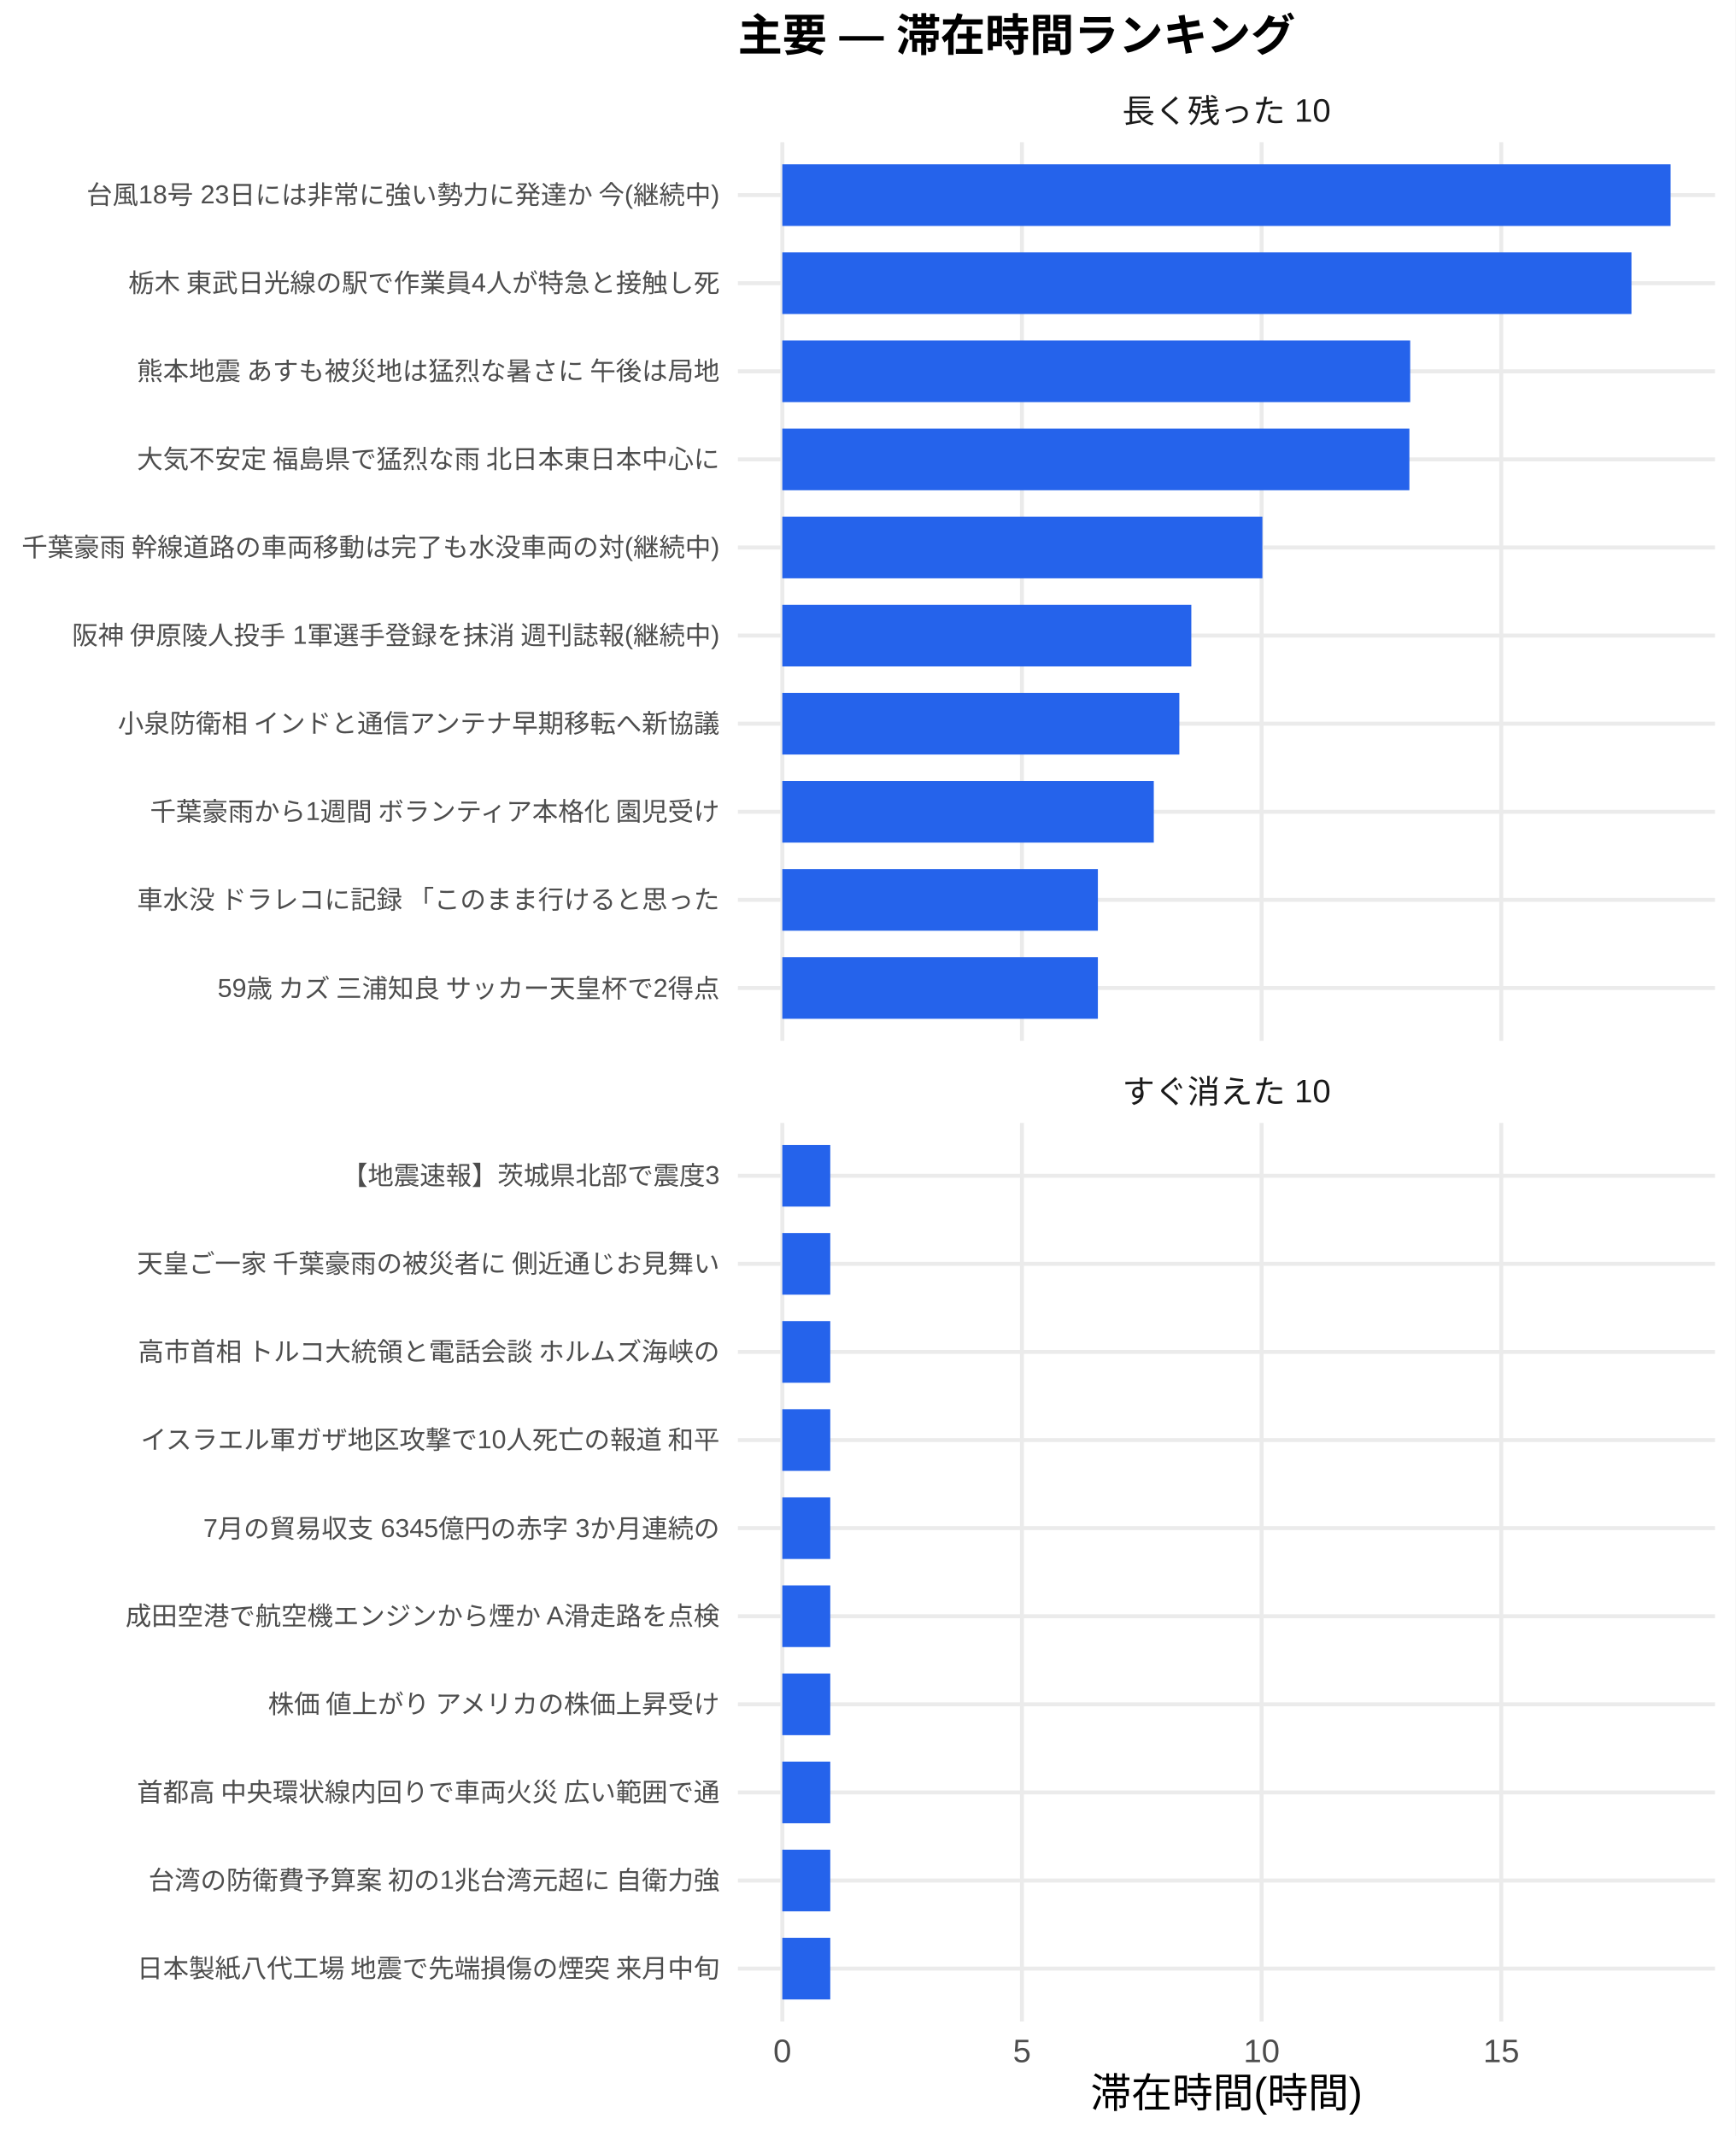
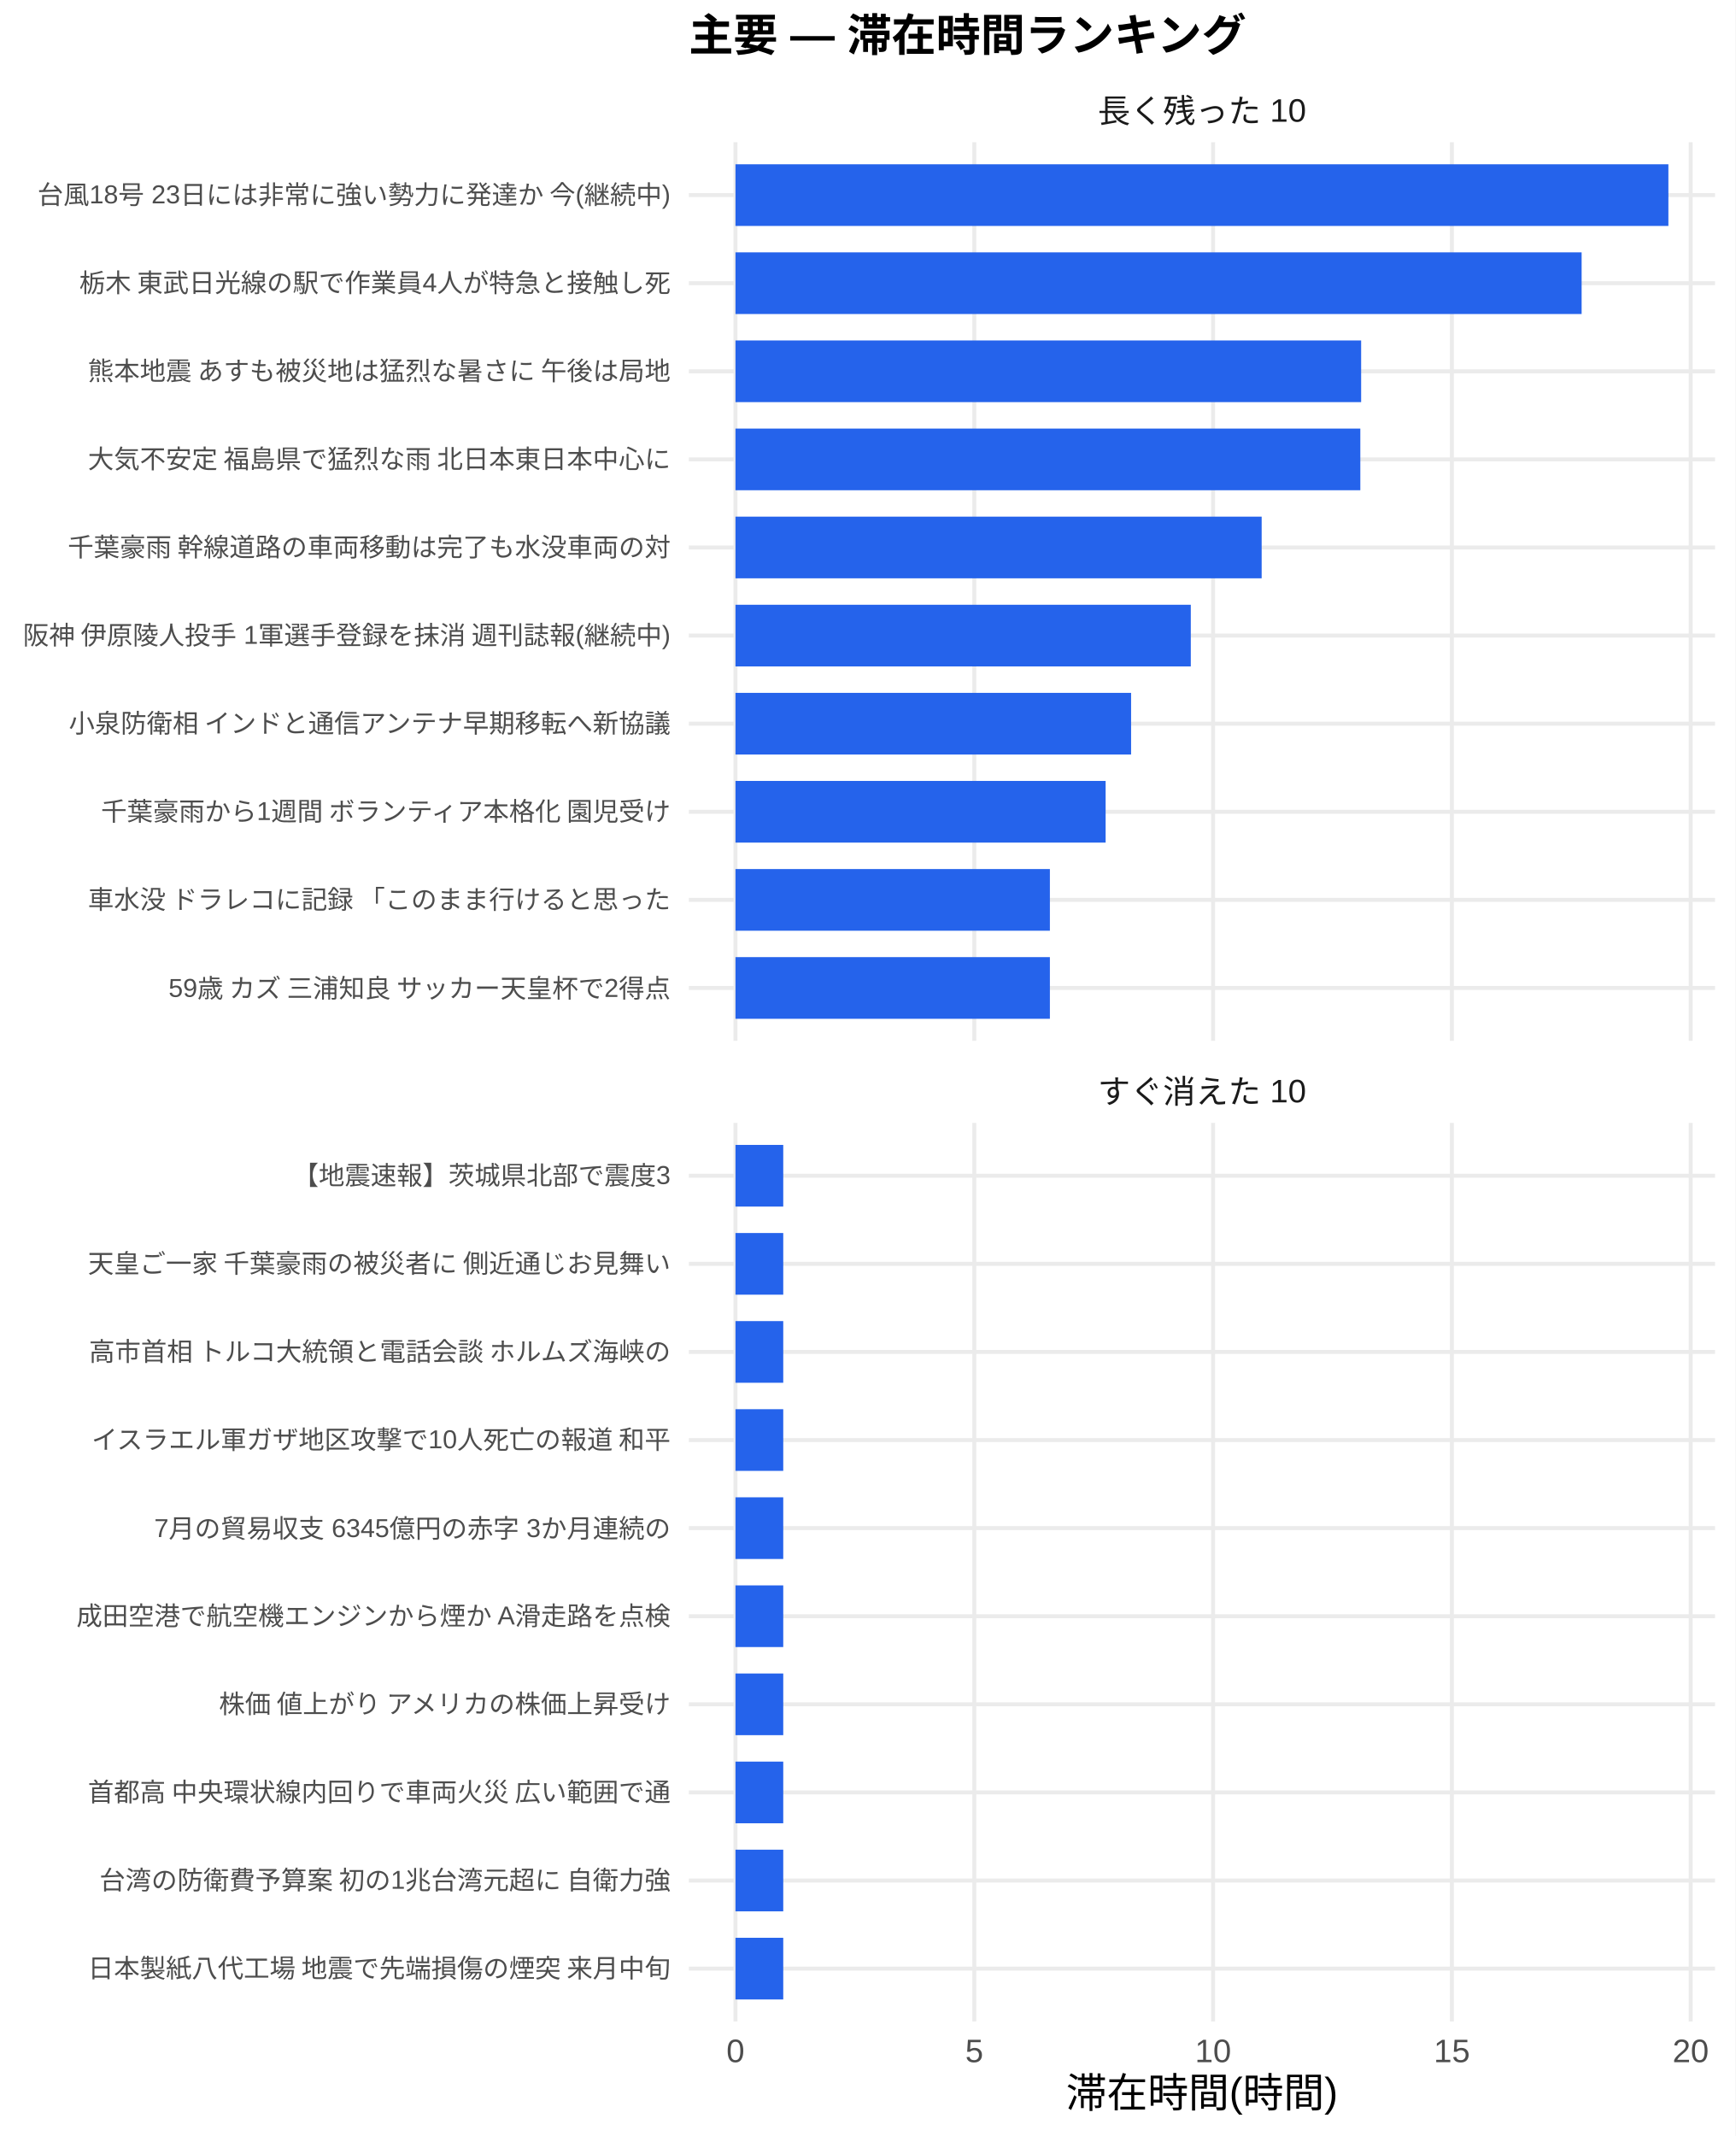
<svg xmlns="http://www.w3.org/2000/svg" width="468.00pt" height="576.00pt" viewBox="0 0 468.00 576.00">
  <g class="svglite">
    <defs>
      <style type="text/css">
    .svglite line, .svglite polyline, .svglite polygon, .svglite path, .svglite rect, .svglite circle {
      fill: none;
      stroke: #000000;
      stroke-linecap: round;
      stroke-linejoin: round;
      stroke-miterlimit: 10.00;
    }
    .svglite text {
      white-space: pre;
    }
    .svglite g.glyphgroup path {
      fill: inherit;
      stroke: none;
    }
  </style>
    </defs>
    <rect width="100%" height="100%" style="stroke: none; fill: #FFFFFF;" />
    <defs>
      <clipPath id="cpMC4wMHw0NjguMDB8MC4wMHw1NzYuMDA=">
        <rect x="0.00" y="0.00" width="468.00" height="576.00" />
      </clipPath>
    </defs>
    <g clip-path="url(#cpMC4wMHw0NjguMDB8MC4wMHw1NzYuMDA=)">
      <rect x="0.00" y="0.00" width="468.00" height="576.00" style="stroke-width: 1.07; stroke: none; fill: #FFFFFF;" />
    </g>
    <defs>
-       <clipPath id="cpMTk5LjAwfDQ2Mi41MnwzOC4zNnwyODAuNjc=">
-         <rect x="199.00" y="38.36" width="263.52" height="242.31" />
+       <clipPath id="cpMTg1Ljc3fDQ2Mi41MnwzOC4zNnwyODAuNjc=">
+         <rect x="185.77" y="38.36" width="276.75" height="242.31" />
      </clipPath>
    </defs>
-     <g clip-path="url(#cpMTk5LjAwfDQ2Mi41MnwzOC4zNnwyODAuNjc=)">
-       <polyline points="199.00,266.42 462.52,266.42 " style="stroke-width: 1.07; stroke: #EBEBEB; stroke-linecap: butt;" />
-       <polyline points="199.00,242.66 462.52,242.66 " style="stroke-width: 1.07; stroke: #EBEBEB; stroke-linecap: butt;" />
-       <polyline points="199.00,218.91 462.52,218.91 " style="stroke-width: 1.07; stroke: #EBEBEB; stroke-linecap: butt;" />
-       <polyline points="199.00,195.15 462.52,195.15 " style="stroke-width: 1.07; stroke: #EBEBEB; stroke-linecap: butt;" />
-       <polyline points="199.00,171.39 462.52,171.39 " style="stroke-width: 1.07; stroke: #EBEBEB; stroke-linecap: butt;" />
-       <polyline points="199.00,147.64 462.52,147.64 " style="stroke-width: 1.07; stroke: #EBEBEB; stroke-linecap: butt;" />
-       <polyline points="199.00,123.88 462.52,123.88 " style="stroke-width: 1.07; stroke: #EBEBEB; stroke-linecap: butt;" />
-       <polyline points="199.00,100.13 462.52,100.13 " style="stroke-width: 1.07; stroke: #EBEBEB; stroke-linecap: butt;" />
-       <polyline points="199.00,76.37 462.52,76.37 " style="stroke-width: 1.07; stroke: #EBEBEB; stroke-linecap: butt;" />
-       <polyline points="199.00,52.61 462.52,52.61 " style="stroke-width: 1.07; stroke: #EBEBEB; stroke-linecap: butt;" />
-       <polyline points="210.98,280.67 210.98,38.36 " style="stroke-width: 1.07; stroke: #EBEBEB; stroke-linecap: butt;" />
-       <polyline points="275.61,280.67 275.61,38.36 " style="stroke-width: 1.07; stroke: #EBEBEB; stroke-linecap: butt;" />
-       <polyline points="340.24,280.67 340.24,38.36 " style="stroke-width: 1.07; stroke: #EBEBEB; stroke-linecap: butt;" />
-       <polyline points="404.87,280.67 404.87,38.36 " style="stroke-width: 1.07; stroke: #EBEBEB; stroke-linecap: butt;" />
-       <rect x="210.98" y="44.30" width="239.56" height="16.63" style="stroke-width: 1.07; stroke: none; stroke-linecap: butt; stroke-linejoin: miter; fill: #2563EB;" />
-       <rect x="210.98" y="68.05" width="229.00" height="16.63" style="stroke-width: 1.07; stroke: none; stroke-linecap: butt; stroke-linejoin: miter; fill: #2563EB;" />
-       <rect x="210.98" y="91.81" width="169.33" height="16.63" style="stroke-width: 1.07; stroke: none; stroke-linecap: butt; stroke-linejoin: miter; fill: #2563EB;" />
-       <rect x="210.98" y="115.57" width="169.11" height="16.63" style="stroke-width: 1.07; stroke: none; stroke-linecap: butt; stroke-linejoin: miter; fill: #2563EB;" />
-       <rect x="210.98" y="139.32" width="129.47" height="16.63" style="stroke-width: 1.07; stroke: none; stroke-linecap: butt; stroke-linejoin: miter; fill: #2563EB;" />
-       <rect x="210.98" y="163.08" width="110.30" height="16.63" style="stroke-width: 1.07; stroke: none; stroke-linecap: butt; stroke-linejoin: miter; fill: #2563EB;" />
-       <rect x="210.98" y="186.84" width="107.07" height="16.63" style="stroke-width: 1.07; stroke: none; stroke-linecap: butt; stroke-linejoin: miter; fill: #2563EB;" />
-       <rect x="210.98" y="210.59" width="100.18" height="16.63" style="stroke-width: 1.07; stroke: none; stroke-linecap: butt; stroke-linejoin: miter; fill: #2563EB;" />
-       <rect x="210.98" y="234.35" width="85.10" height="16.63" style="stroke-width: 1.07; stroke: none; stroke-linecap: butt; stroke-linejoin: miter; fill: #2563EB;" />
-       <rect x="210.98" y="258.10" width="85.10" height="16.63" style="stroke-width: 1.07; stroke: none; stroke-linecap: butt; stroke-linejoin: miter; fill: #2563EB;" />
+     <g clip-path="url(#cpMTg1Ljc3fDQ2Mi41MnwzOC4zNnwyODAuNjc=)">
+       <polyline points="185.77,266.42 462.52,266.42 " style="stroke-width: 1.07; stroke: #EBEBEB; stroke-linecap: butt;" />
+       <polyline points="185.77,242.66 462.52,242.66 " style="stroke-width: 1.07; stroke: #EBEBEB; stroke-linecap: butt;" />
+       <polyline points="185.77,218.91 462.52,218.91 " style="stroke-width: 1.07; stroke: #EBEBEB; stroke-linecap: butt;" />
+       <polyline points="185.77,195.15 462.52,195.15 " style="stroke-width: 1.07; stroke: #EBEBEB; stroke-linecap: butt;" />
+       <polyline points="185.77,171.39 462.52,171.39 " style="stroke-width: 1.07; stroke: #EBEBEB; stroke-linecap: butt;" />
+       <polyline points="185.77,147.64 462.52,147.64 " style="stroke-width: 1.07; stroke: #EBEBEB; stroke-linecap: butt;" />
+       <polyline points="185.77,123.88 462.52,123.88 " style="stroke-width: 1.07; stroke: #EBEBEB; stroke-linecap: butt;" />
+       <polyline points="185.77,100.13 462.52,100.13 " style="stroke-width: 1.07; stroke: #EBEBEB; stroke-linecap: butt;" />
+       <polyline points="185.77,76.37 462.52,76.37 " style="stroke-width: 1.07; stroke: #EBEBEB; stroke-linecap: butt;" />
+       <polyline points="185.77,52.61 462.52,52.61 " style="stroke-width: 1.07; stroke: #EBEBEB; stroke-linecap: butt;" />
+       <polyline points="198.35,280.67 198.35,38.36 " style="stroke-width: 1.07; stroke: #EBEBEB; stroke-linecap: butt;" />
+       <polyline points="262.75,280.67 262.75,38.36 " style="stroke-width: 1.07; stroke: #EBEBEB; stroke-linecap: butt;" />
+       <polyline points="327.15,280.67 327.15,38.36 " style="stroke-width: 1.07; stroke: #EBEBEB; stroke-linecap: butt;" />
+       <polyline points="391.55,280.67 391.55,38.36 " style="stroke-width: 1.07; stroke: #EBEBEB; stroke-linecap: butt;" />
+       <polyline points="455.95,280.67 455.95,38.36 " style="stroke-width: 1.07; stroke: #EBEBEB; stroke-linecap: butt;" />
+       <rect x="198.35" y="44.30" width="251.59" height="16.63" style="stroke-width: 1.07; stroke: none; stroke-linecap: butt; stroke-linejoin: miter; fill: #2563EB;" />
+       <rect x="198.35" y="68.05" width="228.19" height="16.63" style="stroke-width: 1.07; stroke: none; stroke-linecap: butt; stroke-linejoin: miter; fill: #2563EB;" />
+       <rect x="198.35" y="91.81" width="168.73" height="16.63" style="stroke-width: 1.07; stroke: none; stroke-linecap: butt; stroke-linejoin: miter; fill: #2563EB;" />
+       <rect x="198.35" y="115.57" width="168.51" height="16.63" style="stroke-width: 1.07; stroke: none; stroke-linecap: butt; stroke-linejoin: miter; fill: #2563EB;" />
+       <rect x="198.35" y="139.32" width="141.90" height="16.63" style="stroke-width: 1.07; stroke: none; stroke-linecap: butt; stroke-linejoin: miter; fill: #2563EB;" />
+       <rect x="198.35" y="163.08" width="122.79" height="16.63" style="stroke-width: 1.07; stroke: none; stroke-linecap: butt; stroke-linejoin: miter; fill: #2563EB;" />
+       <rect x="198.35" y="186.84" width="106.69" height="16.63" style="stroke-width: 1.07; stroke: none; stroke-linecap: butt; stroke-linejoin: miter; fill: #2563EB;" />
+       <rect x="198.35" y="210.59" width="99.82" height="16.63" style="stroke-width: 1.07; stroke: none; stroke-linecap: butt; stroke-linejoin: miter; fill: #2563EB;" />
+       <rect x="198.35" y="234.35" width="84.79" height="16.63" style="stroke-width: 1.07; stroke: none; stroke-linecap: butt; stroke-linejoin: miter; fill: #2563EB;" />
+       <rect x="198.35" y="258.10" width="84.79" height="16.63" style="stroke-width: 1.07; stroke: none; stroke-linecap: butt; stroke-linejoin: miter; fill: #2563EB;" />
    </g>
    <g clip-path="url(#cpMC4wMHw0NjguMDB8MC4wMHw1NzYuMDA=)">
</g>
    <defs>
-       <clipPath id="cpMTk5LjAwfDQ2Mi41MnwzMDIuODB8NTQ1LjEy">
-         <rect x="199.00" y="302.80" width="263.52" height="242.31" />
+       <clipPath id="cpMTg1Ljc3fDQ2Mi41MnwzMDIuODB8NTQ1LjEy">
+         <rect x="185.77" y="302.80" width="276.75" height="242.31" />
      </clipPath>
    </defs>
-     <g clip-path="url(#cpMTk5LjAwfDQ2Mi41MnwzMDIuODB8NTQ1LjEy)">
-       <polyline points="199.00,530.86 462.52,530.86 " style="stroke-width: 1.07; stroke: #EBEBEB; stroke-linecap: butt;" />
-       <polyline points="199.00,507.11 462.52,507.11 " style="stroke-width: 1.07; stroke: #EBEBEB; stroke-linecap: butt;" />
-       <polyline points="199.00,483.35 462.52,483.35 " style="stroke-width: 1.07; stroke: #EBEBEB; stroke-linecap: butt;" />
-       <polyline points="199.00,459.59 462.52,459.59 " style="stroke-width: 1.07; stroke: #EBEBEB; stroke-linecap: butt;" />
-       <polyline points="199.00,435.84 462.52,435.84 " style="stroke-width: 1.07; stroke: #EBEBEB; stroke-linecap: butt;" />
-       <polyline points="199.00,412.08 462.52,412.08 " style="stroke-width: 1.07; stroke: #EBEBEB; stroke-linecap: butt;" />
-       <polyline points="199.00,388.33 462.52,388.33 " style="stroke-width: 1.07; stroke: #EBEBEB; stroke-linecap: butt;" />
-       <polyline points="199.00,364.57 462.52,364.57 " style="stroke-width: 1.07; stroke: #EBEBEB; stroke-linecap: butt;" />
-       <polyline points="199.00,340.81 462.52,340.81 " style="stroke-width: 1.07; stroke: #EBEBEB; stroke-linecap: butt;" />
-       <polyline points="199.00,317.06 462.52,317.06 " style="stroke-width: 1.07; stroke: #EBEBEB; stroke-linecap: butt;" />
-       <polyline points="210.98,545.12 210.98,302.80 " style="stroke-width: 1.07; stroke: #EBEBEB; stroke-linecap: butt;" />
-       <polyline points="275.61,545.12 275.61,302.80 " style="stroke-width: 1.07; stroke: #EBEBEB; stroke-linecap: butt;" />
-       <polyline points="340.24,545.12 340.24,302.80 " style="stroke-width: 1.07; stroke: #EBEBEB; stroke-linecap: butt;" />
-       <polyline points="404.87,545.12 404.87,302.80 " style="stroke-width: 1.07; stroke: #EBEBEB; stroke-linecap: butt;" />
-       <rect x="210.98" y="308.74" width="12.93" height="16.63" style="stroke-width: 1.07; stroke: none; stroke-linecap: butt; stroke-linejoin: miter; fill: #2563EB;" />
-       <rect x="210.98" y="332.50" width="12.93" height="16.63" style="stroke-width: 1.07; stroke: none; stroke-linecap: butt; stroke-linejoin: miter; fill: #2563EB;" />
-       <rect x="210.98" y="356.25" width="12.93" height="16.63" style="stroke-width: 1.07; stroke: none; stroke-linecap: butt; stroke-linejoin: miter; fill: #2563EB;" />
-       <rect x="210.98" y="380.01" width="12.93" height="16.63" style="stroke-width: 1.07; stroke: none; stroke-linecap: butt; stroke-linejoin: miter; fill: #2563EB;" />
-       <rect x="210.98" y="403.77" width="12.93" height="16.63" style="stroke-width: 1.07; stroke: none; stroke-linecap: butt; stroke-linejoin: miter; fill: #2563EB;" />
-       <rect x="210.98" y="427.52" width="12.93" height="16.63" style="stroke-width: 1.07; stroke: none; stroke-linecap: butt; stroke-linejoin: miter; fill: #2563EB;" />
-       <rect x="210.98" y="451.28" width="12.93" height="16.63" style="stroke-width: 1.07; stroke: none; stroke-linecap: butt; stroke-linejoin: miter; fill: #2563EB;" />
-       <rect x="210.98" y="475.04" width="12.93" height="16.63" style="stroke-width: 1.07; stroke: none; stroke-linecap: butt; stroke-linejoin: miter; fill: #2563EB;" />
-       <rect x="210.98" y="498.79" width="12.93" height="16.63" style="stroke-width: 1.07; stroke: none; stroke-linecap: butt; stroke-linejoin: miter; fill: #2563EB;" />
-       <rect x="210.98" y="522.55" width="12.93" height="16.63" style="stroke-width: 1.07; stroke: none; stroke-linecap: butt; stroke-linejoin: miter; fill: #2563EB;" />
+     <g clip-path="url(#cpMTg1Ljc3fDQ2Mi41MnwzMDIuODB8NTQ1LjEy)">
+       <polyline points="185.77,530.86 462.52,530.86 " style="stroke-width: 1.07; stroke: #EBEBEB; stroke-linecap: butt;" />
+       <polyline points="185.77,507.11 462.52,507.11 " style="stroke-width: 1.07; stroke: #EBEBEB; stroke-linecap: butt;" />
+       <polyline points="185.77,483.35 462.52,483.35 " style="stroke-width: 1.07; stroke: #EBEBEB; stroke-linecap: butt;" />
+       <polyline points="185.77,459.59 462.52,459.59 " style="stroke-width: 1.07; stroke: #EBEBEB; stroke-linecap: butt;" />
+       <polyline points="185.77,435.84 462.52,435.84 " style="stroke-width: 1.07; stroke: #EBEBEB; stroke-linecap: butt;" />
+       <polyline points="185.77,412.08 462.52,412.08 " style="stroke-width: 1.07; stroke: #EBEBEB; stroke-linecap: butt;" />
+       <polyline points="185.77,388.33 462.52,388.33 " style="stroke-width: 1.07; stroke: #EBEBEB; stroke-linecap: butt;" />
+       <polyline points="185.77,364.57 462.52,364.57 " style="stroke-width: 1.07; stroke: #EBEBEB; stroke-linecap: butt;" />
+       <polyline points="185.77,340.81 462.52,340.81 " style="stroke-width: 1.07; stroke: #EBEBEB; stroke-linecap: butt;" />
+       <polyline points="185.77,317.06 462.52,317.06 " style="stroke-width: 1.07; stroke: #EBEBEB; stroke-linecap: butt;" />
+       <polyline points="198.35,545.12 198.35,302.80 " style="stroke-width: 1.07; stroke: #EBEBEB; stroke-linecap: butt;" />
+       <polyline points="262.75,545.12 262.75,302.80 " style="stroke-width: 1.07; stroke: #EBEBEB; stroke-linecap: butt;" />
+       <polyline points="327.15,545.12 327.15,302.80 " style="stroke-width: 1.07; stroke: #EBEBEB; stroke-linecap: butt;" />
+       <polyline points="391.55,545.12 391.55,302.80 " style="stroke-width: 1.07; stroke: #EBEBEB; stroke-linecap: butt;" />
+       <polyline points="455.95,545.12 455.95,302.80 " style="stroke-width: 1.07; stroke: #EBEBEB; stroke-linecap: butt;" />
+       <rect x="198.35" y="308.74" width="12.88" height="16.63" style="stroke-width: 1.07; stroke: none; stroke-linecap: butt; stroke-linejoin: miter; fill: #2563EB;" />
+       <rect x="198.35" y="332.50" width="12.88" height="16.63" style="stroke-width: 1.07; stroke: none; stroke-linecap: butt; stroke-linejoin: miter; fill: #2563EB;" />
+       <rect x="198.35" y="356.25" width="12.88" height="16.63" style="stroke-width: 1.07; stroke: none; stroke-linecap: butt; stroke-linejoin: miter; fill: #2563EB;" />
+       <rect x="198.35" y="380.01" width="12.88" height="16.63" style="stroke-width: 1.07; stroke: none; stroke-linecap: butt; stroke-linejoin: miter; fill: #2563EB;" />
+       <rect x="198.35" y="403.77" width="12.88" height="16.63" style="stroke-width: 1.07; stroke: none; stroke-linecap: butt; stroke-linejoin: miter; fill: #2563EB;" />
+       <rect x="198.35" y="427.52" width="12.88" height="16.63" style="stroke-width: 1.07; stroke: none; stroke-linecap: butt; stroke-linejoin: miter; fill: #2563EB;" />
+       <rect x="198.35" y="451.28" width="12.88" height="16.63" style="stroke-width: 1.07; stroke: none; stroke-linecap: butt; stroke-linejoin: miter; fill: #2563EB;" />
+       <rect x="198.35" y="475.04" width="12.88" height="16.63" style="stroke-width: 1.07; stroke: none; stroke-linecap: butt; stroke-linejoin: miter; fill: #2563EB;" />
+       <rect x="198.35" y="498.79" width="12.88" height="16.63" style="stroke-width: 1.07; stroke: none; stroke-linecap: butt; stroke-linejoin: miter; fill: #2563EB;" />
+       <rect x="198.35" y="522.55" width="12.88" height="16.63" style="stroke-width: 1.07; stroke: none; stroke-linecap: butt; stroke-linejoin: miter; fill: #2563EB;" />
    </g>
    <g clip-path="url(#cpMC4wMHw0NjguMDB8MC4wMHw1NzYuMDA=)">
</g>
    <defs>
-       <clipPath id="cpMTk5LjAwfDQ2Mi41MnwyODYuMTV8MzAyLjgw">
-         <rect x="199.00" y="286.15" width="263.52" height="16.65" />
+       <clipPath id="cpMTg1Ljc3fDQ2Mi41MnwyODYuMTV8MzAyLjgw">
+         <rect x="185.77" y="286.15" width="276.75" height="16.65" />
      </clipPath>
    </defs>
-     <g clip-path="url(#cpMTk5LjAwfDQ2Mi41MnwyODYuMTV8MzAyLjgw)">
-       <text x="330.76" y="297.50" text-anchor="middle" style="font-size: 8.80px;fill: #1A1A1A; font-family: &quot;Liberation Sans&quot;;" textLength="56.20px" lengthAdjust="spacingAndGlyphs">すぐ消えた 10</text>
+     <g clip-path="url(#cpMTg1Ljc3fDQ2Mi41MnwyODYuMTV8MzAyLjgw)">
+       <text x="324.15" y="297.50" text-anchor="middle" style="font-size: 8.80px;fill: #1A1A1A; font-family: &quot;Liberation Sans&quot;;" textLength="56.20px" lengthAdjust="spacingAndGlyphs">すぐ消えた 10</text>
    </g>
    <g clip-path="url(#cpMC4wMHw0NjguMDB8MC4wMHw1NzYuMDA=)">
</g>
    <defs>
-       <clipPath id="cpMTk5LjAwfDQ2Mi41MnwyMS43MXwzOC4zNg==">
-         <rect x="199.00" y="21.71" width="263.52" height="16.65" />
+       <clipPath id="cpMTg1Ljc3fDQ2Mi41MnwyMS43MXwzOC4zNg==">
+         <rect x="185.77" y="21.71" width="276.75" height="16.65" />
      </clipPath>
    </defs>
-     <g clip-path="url(#cpMTk5LjAwfDQ2Mi41MnwyMS43MXwzOC4zNg==)">
-       <text x="330.76" y="33.06" text-anchor="middle" style="font-size: 8.80px;fill: #1A1A1A; font-family: &quot;Liberation Sans&quot;;" textLength="56.20px" lengthAdjust="spacingAndGlyphs">長く残った 10</text>
+     <g clip-path="url(#cpMTg1Ljc3fDQ2Mi41MnwyMS43MXwzOC4zNg==)">
+       <text x="324.15" y="33.06" text-anchor="middle" style="font-size: 8.80px;fill: #1A1A1A; font-family: &quot;Liberation Sans&quot;;" textLength="56.20px" lengthAdjust="spacingAndGlyphs">長く残った 10</text>
    </g>
    <g clip-path="url(#cpMC4wMHw0NjguMDB8MC4wMHw1NzYuMDA=)">
-       <text x="210.98" y="556.10" text-anchor="middle" style="font-size: 8.80px;fill: #4D4D4D; font-family: &quot;Liberation Sans&quot;;" textLength="4.89px" lengthAdjust="spacingAndGlyphs">0</text>
-       <text x="275.61" y="556.10" text-anchor="middle" style="font-size: 8.80px;fill: #4D4D4D; font-family: &quot;Liberation Sans&quot;;" textLength="4.89px" lengthAdjust="spacingAndGlyphs">5</text>
-       <text x="340.24" y="556.10" text-anchor="middle" style="font-size: 8.80px;fill: #4D4D4D; font-family: &quot;Liberation Sans&quot;;" textLength="9.78px" lengthAdjust="spacingAndGlyphs">10</text>
-       <text x="404.87" y="556.10" text-anchor="middle" style="font-size: 8.80px;fill: #4D4D4D; font-family: &quot;Liberation Sans&quot;;" textLength="9.78px" lengthAdjust="spacingAndGlyphs">15</text>
-       <text x="194.07" y="268.83" text-anchor="end" style="font-size: 7.00px;fill: #4D4D4D; font-family: &quot;Liberation Sans&quot;;" textLength="138.42px" lengthAdjust="spacingAndGlyphs">59歳 カズ 三浦知良 サッカー天皇杯で2得点 </text>
-       <text x="194.07" y="245.07" text-anchor="end" style="font-size: 7.00px;fill: #4D4D4D; font-family: &quot;Liberation Sans&quot;;" textLength="157.88px" lengthAdjust="spacingAndGlyphs">車水没 ドラレコに記録 「このまま行けると思った</text>
-       <text x="194.07" y="221.31" text-anchor="end" style="font-size: 7.00px;fill: #4D4D4D; font-family: &quot;Liberation Sans&quot;;" textLength="154.77px" lengthAdjust="spacingAndGlyphs">千葉豪雨から1週間 ボランティア本格化 園児受け</text>
-       <text x="194.07" y="197.56" text-anchor="end" style="font-size: 7.00px;fill: #4D4D4D; font-family: &quot;Liberation Sans&quot;;" textLength="162.94px" lengthAdjust="spacingAndGlyphs">小泉防衛相 インドと通信アンテナ早期移転へ新協議</text>
-       <text x="194.07" y="173.80" text-anchor="end" style="font-size: 7.00px;fill: #4D4D4D; font-family: &quot;Liberation Sans&quot;;" textLength="175.36px" lengthAdjust="spacingAndGlyphs">阪神 伊原陵人投手 1軍選手登録を抹消 週刊誌報(継続中)</text>
-       <text x="194.07" y="150.05" text-anchor="end" style="font-size: 7.00px;fill: #4D4D4D; font-family: &quot;Liberation Sans&quot;;" textLength="188.59px" lengthAdjust="spacingAndGlyphs">千葉豪雨 幹線道路の車両移動は完了も水没車両の対(継続中)</text>
-       <text x="194.07" y="126.29" text-anchor="end" style="font-size: 7.00px;fill: #4D4D4D; font-family: &quot;Liberation Sans&quot;;" textLength="157.88px" lengthAdjust="spacingAndGlyphs">大気不安定 福島県で猛烈な雨 北日本東日本中心に</text>
-       <text x="194.07" y="102.53" text-anchor="end" style="font-size: 7.00px;fill: #4D4D4D; font-family: &quot;Liberation Sans&quot;;" textLength="157.88px" lengthAdjust="spacingAndGlyphs">熊本地震 あすも被災地は猛烈な暑さに 午後は局地</text>
-       <text x="194.07" y="78.78" text-anchor="end" style="font-size: 7.00px;fill: #4D4D4D; font-family: &quot;Liberation Sans&quot;;" textLength="159.83px" lengthAdjust="spacingAndGlyphs">栃木 東武日光線の駅で作業員4人が特急と接触し死</text>
-       <text x="194.07" y="55.02" text-anchor="end" style="font-size: 7.00px;fill: #4D4D4D; font-family: &quot;Liberation Sans&quot;;" textLength="171.09px" lengthAdjust="spacingAndGlyphs">台風18号 23日には非常に強い勢力に発達か 今(継続中)</text>
-       <text x="194.07" y="533.27" text-anchor="end" style="font-size: 7.00px;fill: #4D4D4D; font-family: &quot;Liberation Sans&quot;;" textLength="157.88px" lengthAdjust="spacingAndGlyphs">日本製紙八代工場 地震で先端損傷の煙突 来月中旬</text>
-       <text x="194.07" y="509.51" text-anchor="end" style="font-size: 7.00px;fill: #4D4D4D; font-family: &quot;Liberation Sans&quot;;" textLength="154.77px" lengthAdjust="spacingAndGlyphs">台湾の防衛費予算案 初の1兆台湾元超に 自衛力強</text>
-       <text x="194.07" y="485.76" text-anchor="end" style="font-size: 7.00px;fill: #4D4D4D; font-family: &quot;Liberation Sans&quot;;" textLength="157.88px" lengthAdjust="spacingAndGlyphs">首都高 中央環状線内回りで車両火災 広い範囲で通</text>
-       <text x="194.07" y="462.00" text-anchor="end" style="font-size: 7.00px;fill: #4D4D4D; font-family: &quot;Liberation Sans&quot;;" textLength="122.88px" lengthAdjust="spacingAndGlyphs">株価 値上がり アメリカの株価上昇受け</text>
-       <text x="194.07" y="438.25" text-anchor="end" style="font-size: 7.00px;fill: #4D4D4D; font-family: &quot;Liberation Sans&quot;;" textLength="160.22px" lengthAdjust="spacingAndGlyphs">成田空港で航空機エンジンから煙か A滑走路を点検</text>
-       <text x="194.07" y="414.49" text-anchor="end" style="font-size: 7.00px;fill: #4D4D4D; font-family: &quot;Liberation Sans&quot;;" textLength="139.22px" lengthAdjust="spacingAndGlyphs">7月の貿易収支 6345億円の赤字 3か月連続の</text>
-       <text x="194.07" y="390.73" text-anchor="end" style="font-size: 7.00px;fill: #4D4D4D; font-family: &quot;Liberation Sans&quot;;" textLength="156.72px" lengthAdjust="spacingAndGlyphs">イスラエル軍ガザ地区攻撃で10人死亡の報道 和平</text>
-       <text x="194.07" y="366.98" text-anchor="end" style="font-size: 7.00px;fill: #4D4D4D; font-family: &quot;Liberation Sans&quot;;" textLength="157.88px" lengthAdjust="spacingAndGlyphs">高市首相 トルコ大統領と電話会談 ホルムズ海峡の</text>
-       <text x="194.07" y="343.22" text-anchor="end" style="font-size: 7.00px;fill: #4D4D4D; font-family: &quot;Liberation Sans&quot;;" textLength="157.88px" lengthAdjust="spacingAndGlyphs">天皇ご一家 千葉豪雨の被災者に 側近通じお見舞い</text>
-       <text x="194.07" y="319.47" text-anchor="end" style="font-size: 7.00px;fill: #4D4D4D; font-family: &quot;Liberation Sans&quot;;" textLength="101.89px" lengthAdjust="spacingAndGlyphs">【地震速報】茨城県北部で震度3</text>
-       <text x="330.76" y="568.24" text-anchor="middle" style="font-size: 11.00px; font-family: &quot;Liberation Sans&quot;;" textLength="73.31px" lengthAdjust="spacingAndGlyphs">滞在時間(時間)</text>
-       <text x="199.00" y="13.74" style="font-size: 12.00px; font-weight: bold; font-family: &quot;Liberation Sans&quot;;" textLength="150.66px" lengthAdjust="spacingAndGlyphs">主要 — 滞在時間ランキング</text>
+       <text x="198.35" y="556.10" text-anchor="middle" style="font-size: 8.80px;fill: #4D4D4D; font-family: &quot;Liberation Sans&quot;;" textLength="4.89px" lengthAdjust="spacingAndGlyphs">0</text>
+       <text x="262.75" y="556.10" text-anchor="middle" style="font-size: 8.80px;fill: #4D4D4D; font-family: &quot;Liberation Sans&quot;;" textLength="4.89px" lengthAdjust="spacingAndGlyphs">5</text>
+       <text x="327.15" y="556.10" text-anchor="middle" style="font-size: 8.80px;fill: #4D4D4D; font-family: &quot;Liberation Sans&quot;;" textLength="9.78px" lengthAdjust="spacingAndGlyphs">10</text>
+       <text x="391.55" y="556.10" text-anchor="middle" style="font-size: 8.80px;fill: #4D4D4D; font-family: &quot;Liberation Sans&quot;;" textLength="9.78px" lengthAdjust="spacingAndGlyphs">15</text>
+       <text x="455.95" y="556.10" text-anchor="middle" style="font-size: 8.80px;fill: #4D4D4D; font-family: &quot;Liberation Sans&quot;;" textLength="9.78px" lengthAdjust="spacingAndGlyphs">20</text>
+       <text x="180.84" y="268.83" text-anchor="end" style="font-size: 7.00px;fill: #4D4D4D; font-family: &quot;Liberation Sans&quot;;" textLength="138.42px" lengthAdjust="spacingAndGlyphs">59歳 カズ 三浦知良 サッカー天皇杯で2得点 </text>
+       <text x="180.84" y="245.07" text-anchor="end" style="font-size: 7.00px;fill: #4D4D4D; font-family: &quot;Liberation Sans&quot;;" textLength="157.88px" lengthAdjust="spacingAndGlyphs">車水没 ドラレコに記録 「このまま行けると思った</text>
+       <text x="180.84" y="221.31" text-anchor="end" style="font-size: 7.00px;fill: #4D4D4D; font-family: &quot;Liberation Sans&quot;;" textLength="154.77px" lengthAdjust="spacingAndGlyphs">千葉豪雨から1週間 ボランティア本格化 園児受け</text>
+       <text x="180.84" y="197.56" text-anchor="end" style="font-size: 7.00px;fill: #4D4D4D; font-family: &quot;Liberation Sans&quot;;" textLength="162.94px" lengthAdjust="spacingAndGlyphs">小泉防衛相 インドと通信アンテナ早期移転へ新協議</text>
+       <text x="180.84" y="173.80" text-anchor="end" style="font-size: 7.00px;fill: #4D4D4D; font-family: &quot;Liberation Sans&quot;;" textLength="175.36px" lengthAdjust="spacingAndGlyphs">阪神 伊原陵人投手 1軍選手登録を抹消 週刊誌報(継続中)</text>
+       <text x="180.84" y="150.05" text-anchor="end" style="font-size: 7.00px;fill: #4D4D4D; font-family: &quot;Liberation Sans&quot;;" textLength="162.94px" lengthAdjust="spacingAndGlyphs">千葉豪雨 幹線道路の車両移動は完了も水没車両の対</text>
+       <text x="180.84" y="126.29" text-anchor="end" style="font-size: 7.00px;fill: #4D4D4D; font-family: &quot;Liberation Sans&quot;;" textLength="157.88px" lengthAdjust="spacingAndGlyphs">大気不安定 福島県で猛烈な雨 北日本東日本中心に</text>
+       <text x="180.84" y="102.53" text-anchor="end" style="font-size: 7.00px;fill: #4D4D4D; font-family: &quot;Liberation Sans&quot;;" textLength="157.88px" lengthAdjust="spacingAndGlyphs">熊本地震 あすも被災地は猛烈な暑さに 午後は局地</text>
+       <text x="180.84" y="78.78" text-anchor="end" style="font-size: 7.00px;fill: #4D4D4D; font-family: &quot;Liberation Sans&quot;;" textLength="159.83px" lengthAdjust="spacingAndGlyphs">栃木 東武日光線の駅で作業員4人が特急と接触し死</text>
+       <text x="180.84" y="55.02" text-anchor="end" style="font-size: 7.00px;fill: #4D4D4D; font-family: &quot;Liberation Sans&quot;;" textLength="171.09px" lengthAdjust="spacingAndGlyphs">台風18号 23日には非常に強い勢力に発達か 今(継続中)</text>
+       <text x="180.84" y="533.27" text-anchor="end" style="font-size: 7.00px;fill: #4D4D4D; font-family: &quot;Liberation Sans&quot;;" textLength="157.88px" lengthAdjust="spacingAndGlyphs">日本製紙八代工場 地震で先端損傷の煙突 来月中旬</text>
+       <text x="180.84" y="509.51" text-anchor="end" style="font-size: 7.00px;fill: #4D4D4D; font-family: &quot;Liberation Sans&quot;;" textLength="154.77px" lengthAdjust="spacingAndGlyphs">台湾の防衛費予算案 初の1兆台湾元超に 自衛力強</text>
+       <text x="180.84" y="485.76" text-anchor="end" style="font-size: 7.00px;fill: #4D4D4D; font-family: &quot;Liberation Sans&quot;;" textLength="157.88px" lengthAdjust="spacingAndGlyphs">首都高 中央環状線内回りで車両火災 広い範囲で通</text>
+       <text x="180.84" y="462.00" text-anchor="end" style="font-size: 7.00px;fill: #4D4D4D; font-family: &quot;Liberation Sans&quot;;" textLength="122.88px" lengthAdjust="spacingAndGlyphs">株価 値上がり アメリカの株価上昇受け</text>
+       <text x="180.84" y="438.25" text-anchor="end" style="font-size: 7.00px;fill: #4D4D4D; font-family: &quot;Liberation Sans&quot;;" textLength="160.22px" lengthAdjust="spacingAndGlyphs">成田空港で航空機エンジンから煙か A滑走路を点検</text>
+       <text x="180.84" y="414.49" text-anchor="end" style="font-size: 7.00px;fill: #4D4D4D; font-family: &quot;Liberation Sans&quot;;" textLength="139.22px" lengthAdjust="spacingAndGlyphs">7月の貿易収支 6345億円の赤字 3か月連続の</text>
+       <text x="180.84" y="390.73" text-anchor="end" style="font-size: 7.00px;fill: #4D4D4D; font-family: &quot;Liberation Sans&quot;;" textLength="156.72px" lengthAdjust="spacingAndGlyphs">イスラエル軍ガザ地区攻撃で10人死亡の報道 和平</text>
+       <text x="180.84" y="366.98" text-anchor="end" style="font-size: 7.00px;fill: #4D4D4D; font-family: &quot;Liberation Sans&quot;;" textLength="157.88px" lengthAdjust="spacingAndGlyphs">高市首相 トルコ大統領と電話会談 ホルムズ海峡の</text>
+       <text x="180.84" y="343.22" text-anchor="end" style="font-size: 7.00px;fill: #4D4D4D; font-family: &quot;Liberation Sans&quot;;" textLength="157.88px" lengthAdjust="spacingAndGlyphs">天皇ご一家 千葉豪雨の被災者に 側近通じお見舞い</text>
+       <text x="180.84" y="319.47" text-anchor="end" style="font-size: 7.00px;fill: #4D4D4D; font-family: &quot;Liberation Sans&quot;;" textLength="101.89px" lengthAdjust="spacingAndGlyphs">【地震速報】茨城県北部で震度3</text>
+       <text x="324.15" y="568.24" text-anchor="middle" style="font-size: 11.00px; font-family: &quot;Liberation Sans&quot;;" textLength="73.31px" lengthAdjust="spacingAndGlyphs">滞在時間(時間)</text>
+       <text x="185.77" y="13.74" style="font-size: 12.00px; font-weight: bold; font-family: &quot;Liberation Sans&quot;;" textLength="150.66px" lengthAdjust="spacingAndGlyphs">主要 — 滞在時間ランキング</text>
    </g>
  </g>
</svg>
